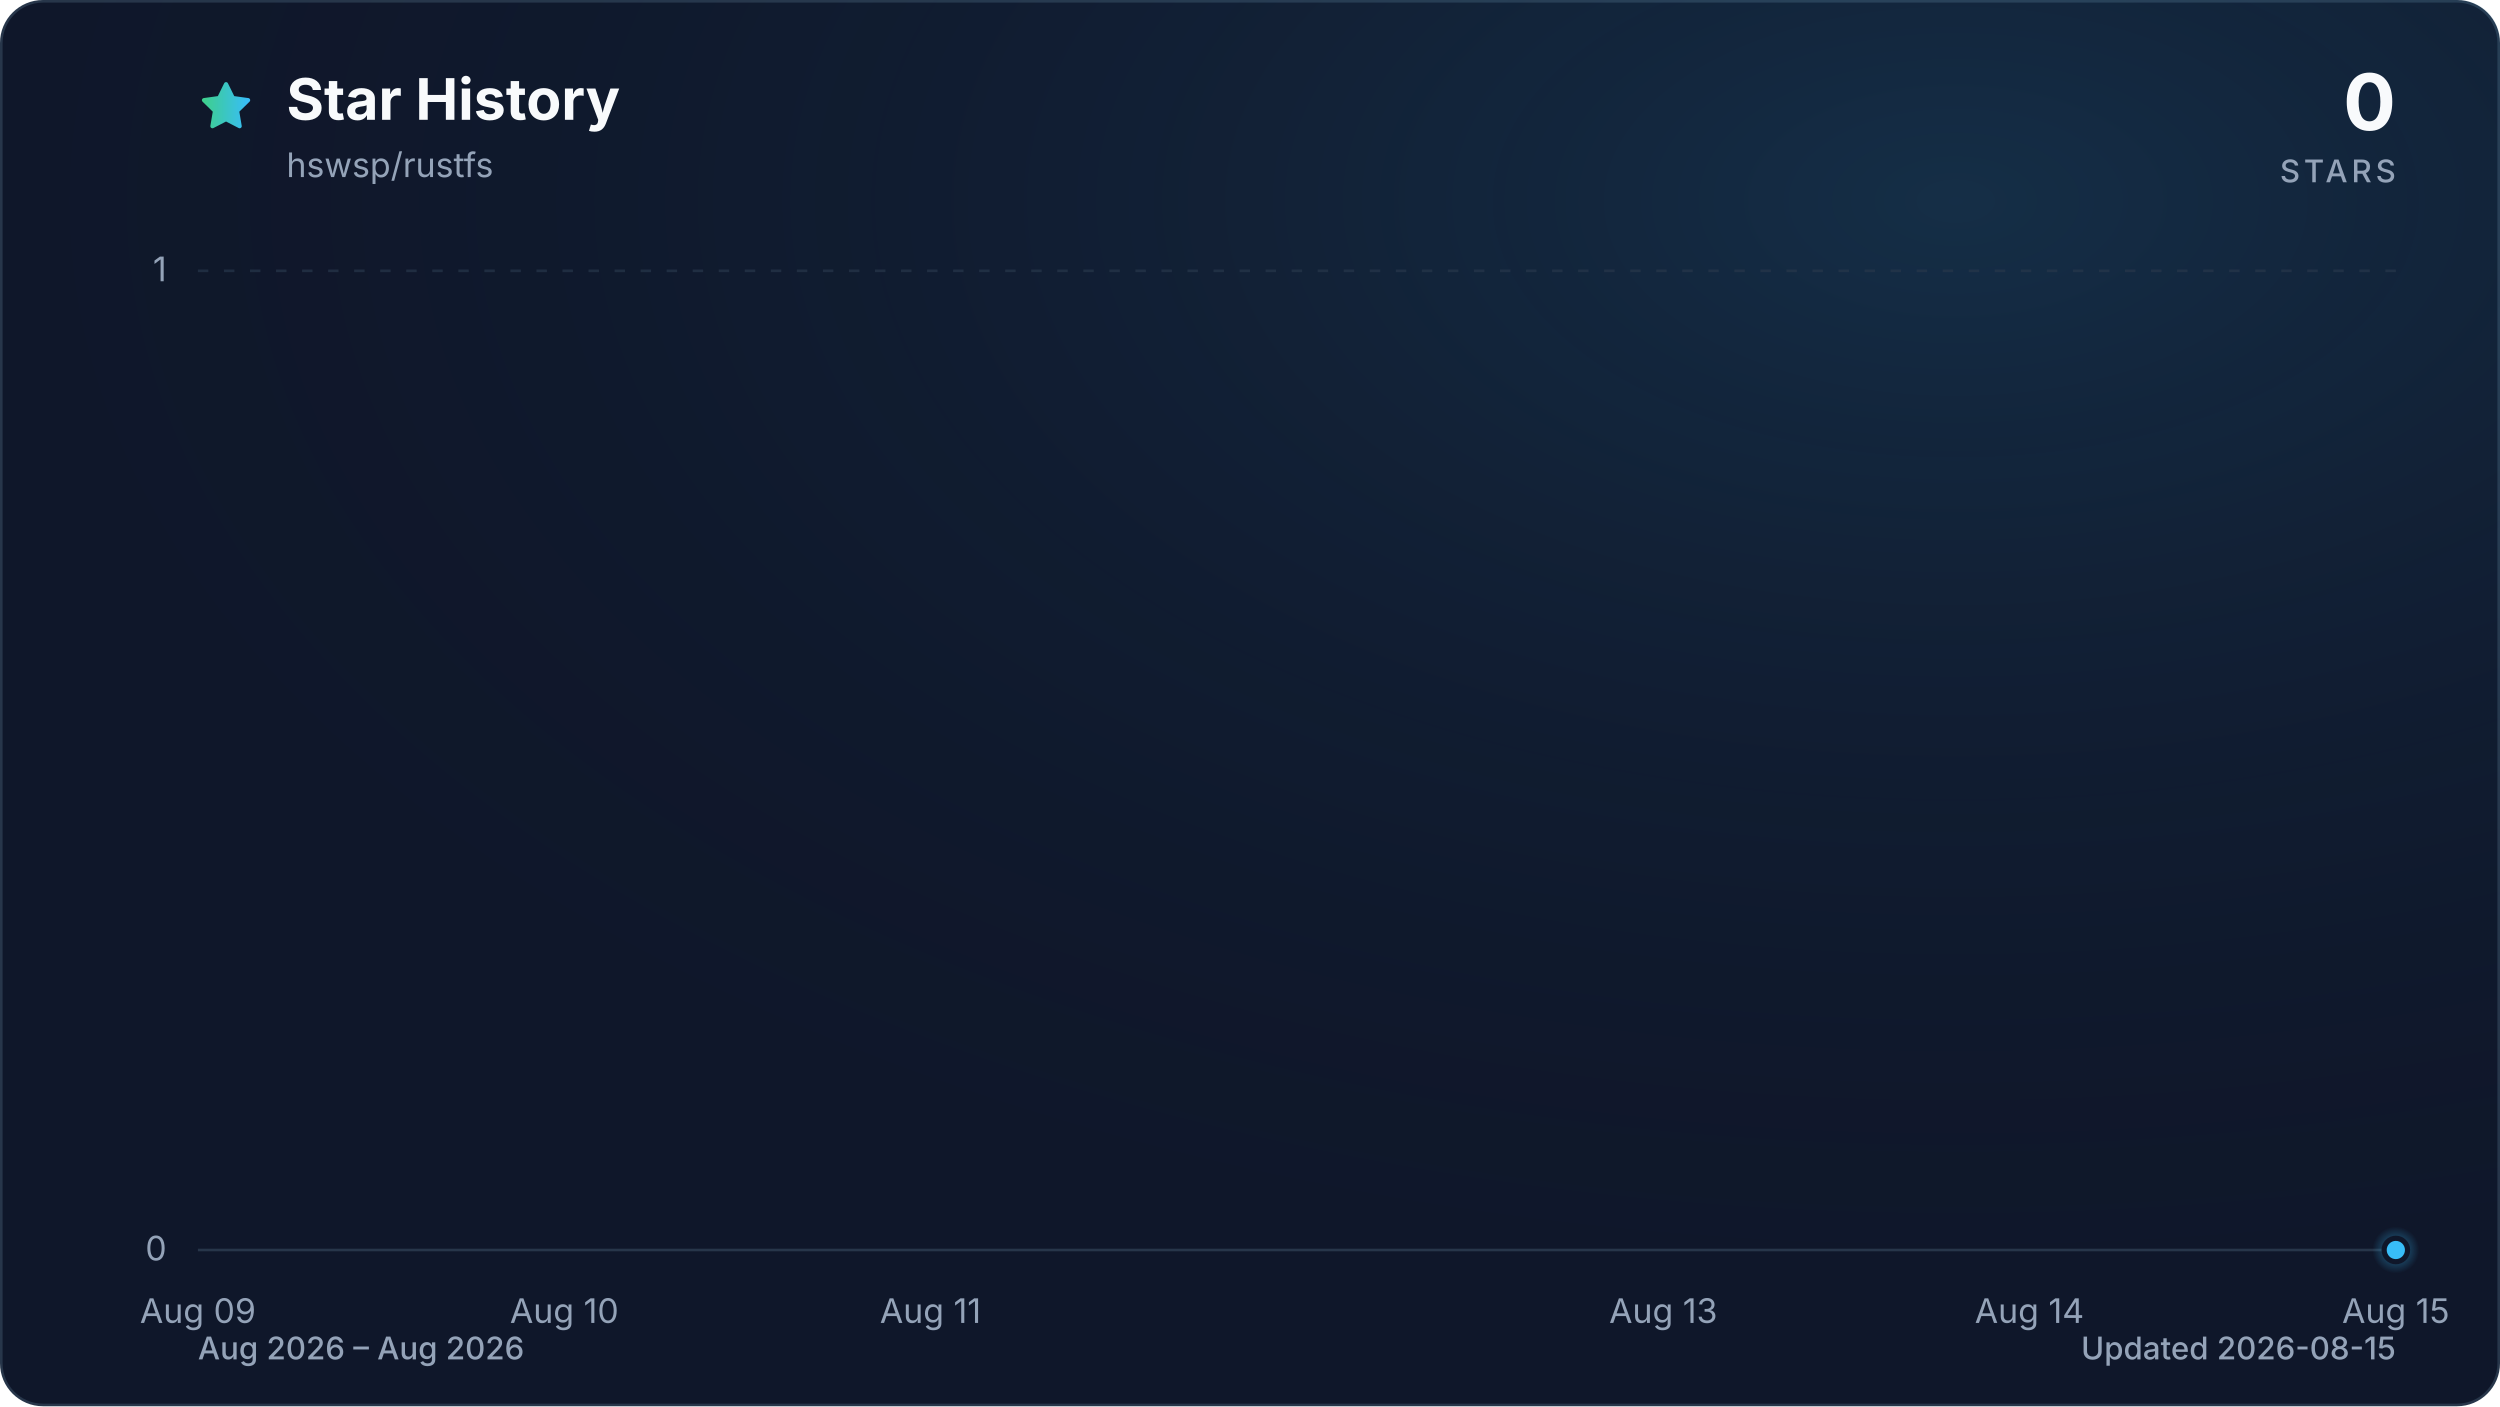
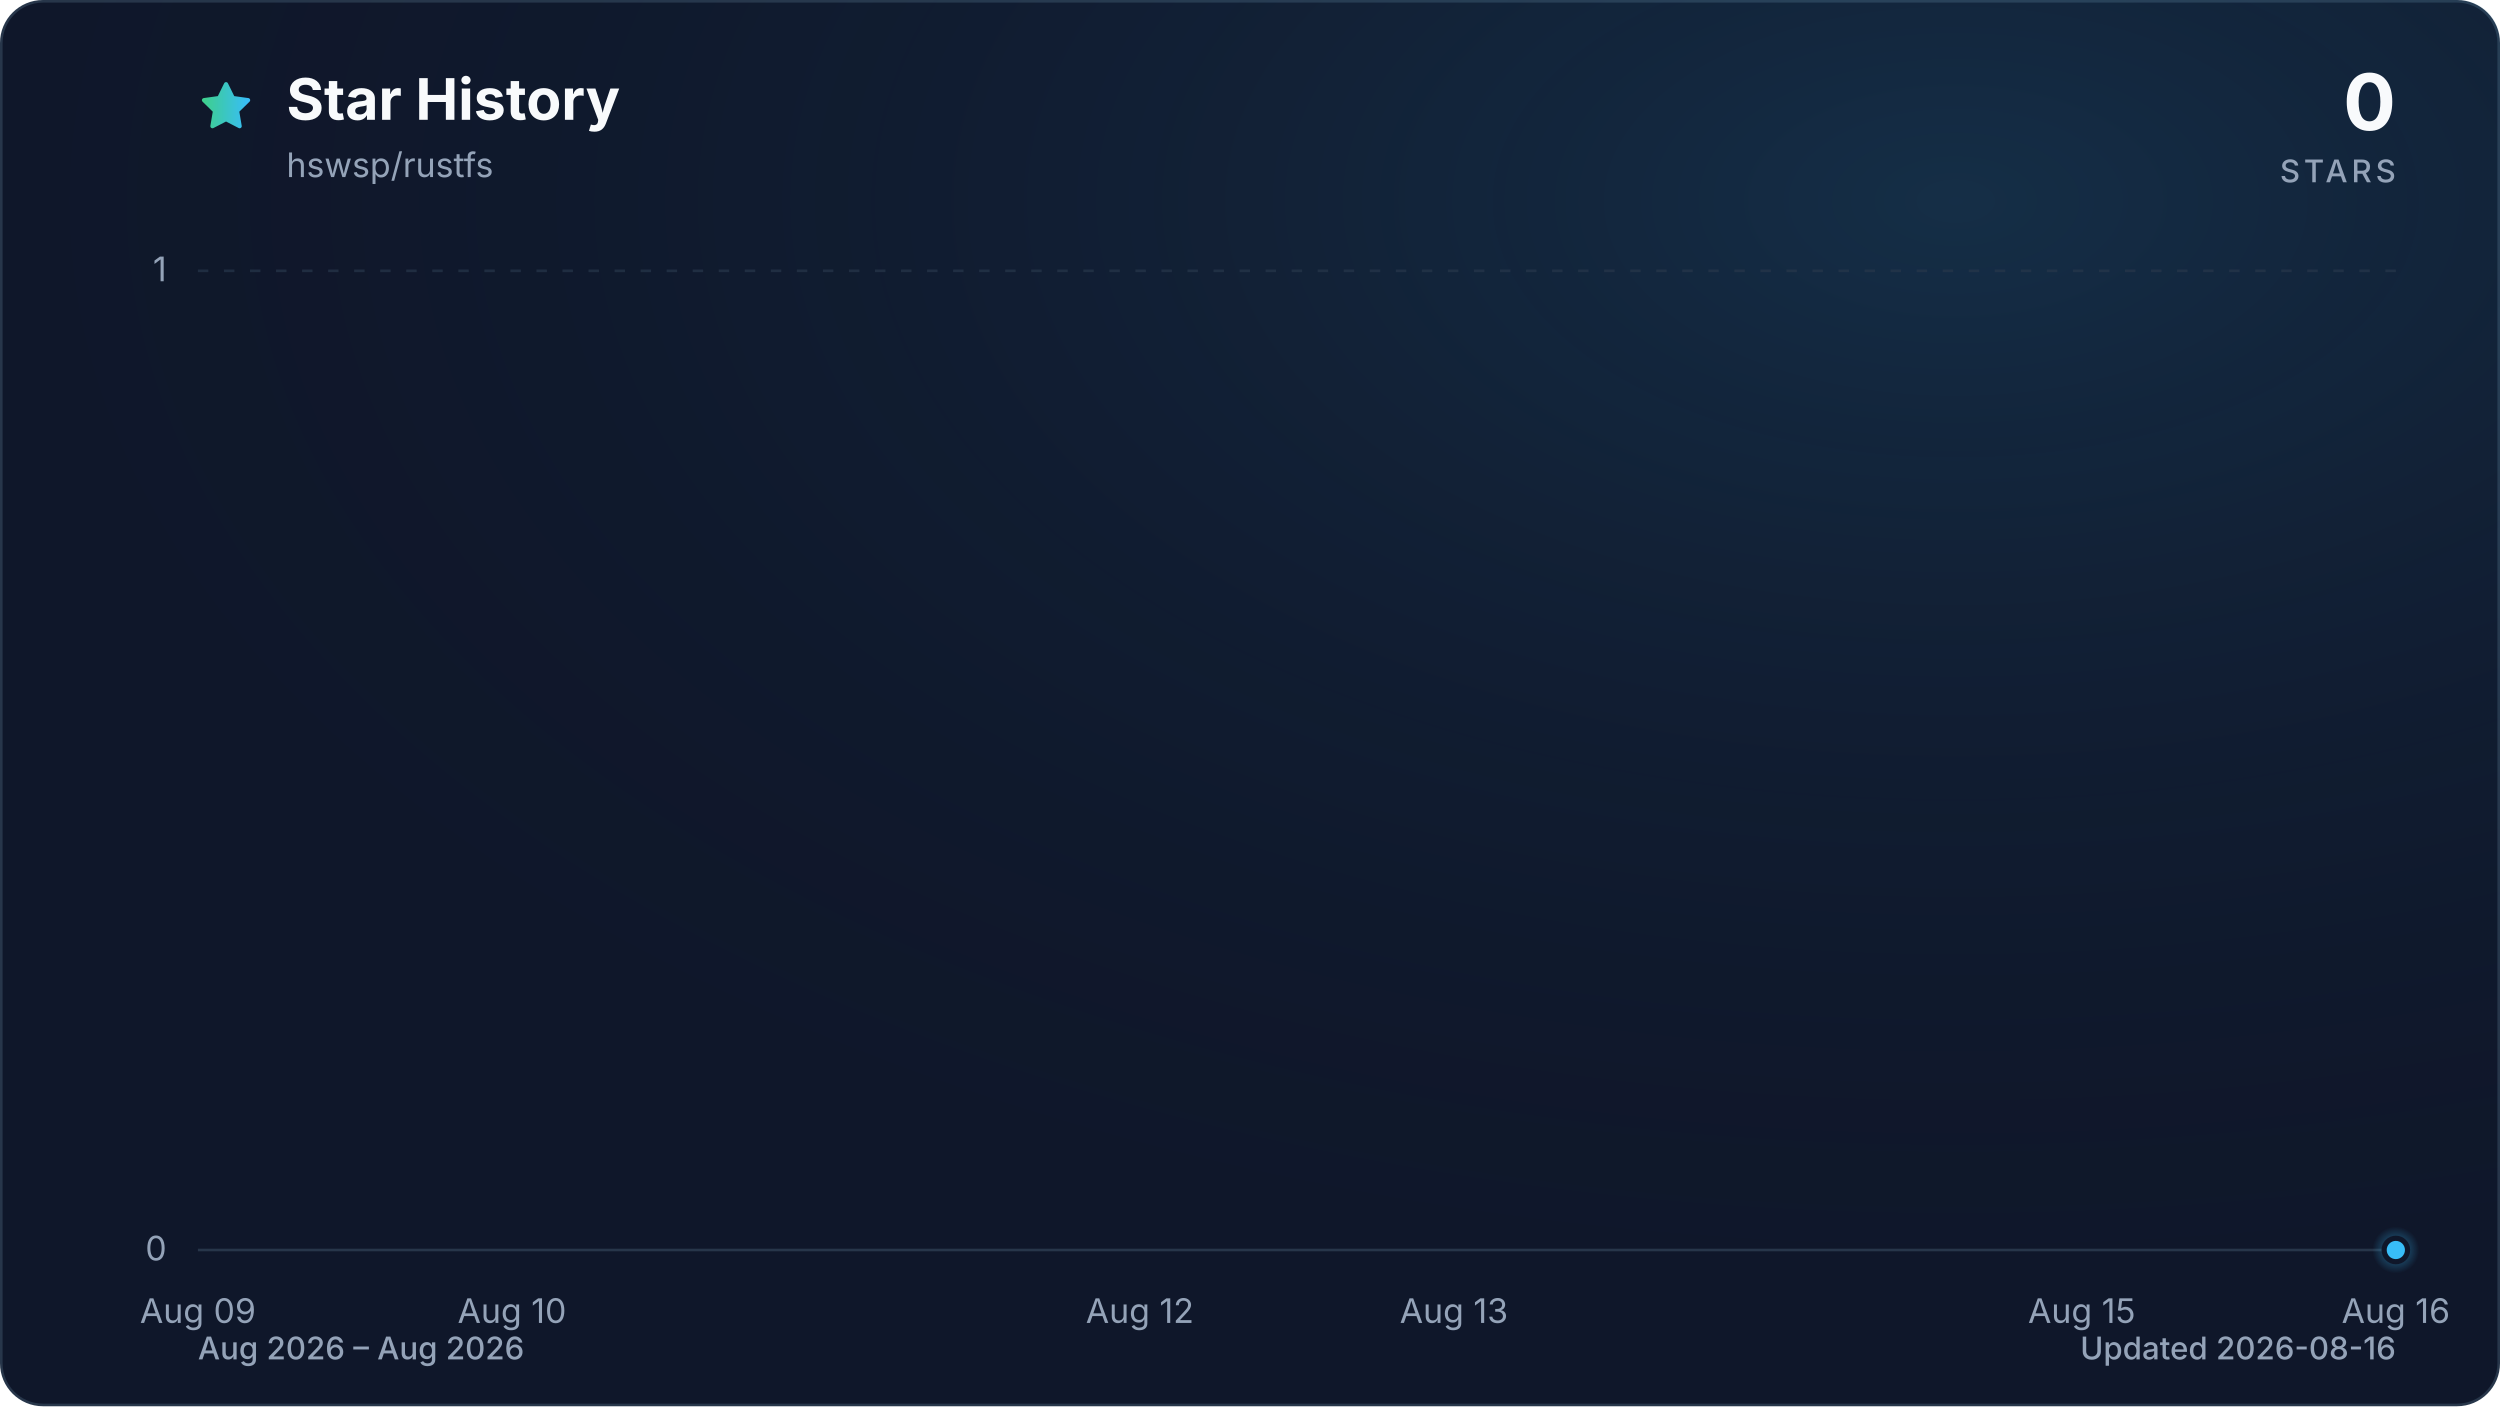
<svg xmlns="http://www.w3.org/2000/svg" viewBox="0 0 960 540" role="img" aria-labelledby="title description" data-style="gradient" data-variant="glow" data-animated="true">
  <defs>
    <linearGradient id="trend" x1="0" y1="0" x2="1" y2="0">
      <stop offset="0%" stop-color="#3ecf8e" />
      <stop offset="100%" stop-color="#38bdf8" />
    </linearGradient>
    <linearGradient id="area" x1="0" y1="0" x2="0" y2="1">
      <stop offset="0%" stop-color="#3ecf8e" stop-opacity="0.30" />
      <stop offset="55%" stop-color="#38bdf8" stop-opacity="0.10" />
      <stop offset="100%" stop-color="#38bdf8" stop-opacity="0.01" />
    </linearGradient>
    <radialGradient id="marker-halo" cx="50%" cy="50%" r="50%">
      <stop offset="0%" stop-color="#38bdf8" stop-opacity="0.55" />
      <stop offset="100%" stop-color="#38bdf8" stop-opacity="0" />
    </radialGradient>
    <radialGradient id="surface-glow" cx="78%" cy="14%" r="80%">
      <stop offset="0%" stop-color="#38bdf8" stop-opacity="0.14" />
      <stop offset="100%" stop-color="#0f172a" stop-opacity="0" />
    </radialGradient>
    <filter id="trend-glow" x="-20%" y="-20%" width="140%" height="140%">
      <feGaussianBlur stdDeviation="7" />
    </filter>
  </defs>
  <style>
.trend-enter{transform-box:fill-box;transform-origin:center;animation:trend-enter 520ms cubic-bezier(0.16,1,0.3,1)}
.marker-enter{transform-box:fill-box;transform-origin:center;animation:marker-enter 320ms cubic-bezier(0.16,1,0.3,1) 200ms both}
.marker-pulse{transform-box:fill-box;transform-origin:center;animation:marker-pulse 2.6s ease-out infinite}
@keyframes trend-enter{from{opacity:.35;transform:translateY(10px)}to{opacity:1;transform:translateY(0)}}
@keyframes marker-enter{from{opacity:0;transform:scale(.4)}to{opacity:1;transform:scale(1)}}
@keyframes marker-pulse{0%{opacity:.5;transform:scale(.7)}70%,100%{opacity:0;transform:scale(2.1)}}
@media (prefers-reduced-motion:reduce){.trend-enter,.marker-enter,.marker-pulse{animation:none!important}}
@media (prefers-reduced-motion:reduce){.marker-pulse{opacity:0}}
</style>
  <rect x="0.5" y="0.5" width="959" height="539" fill="#0f172a" stroke="#27364a" stroke-width="1" rx="16" />
  <rect width="960" height="540" fill="url(#surface-glow)" rx="16" />
  <path d="M12 2.6l2.9 5.9 6.5.9-4.7 4.6 1.1 6.5-5.8-3-5.8 3 1.1-6.5-4.7-4.6 6.5-.9L12 2.6Z" transform="translate(76 30) scale(.9)" fill="url(#trend)" stroke="url(#trend)" stroke-width="1.8" stroke-linejoin="round" aria-hidden="true" />
  <text x="110" y="46" fill="#f8fafc" font-family="ui-sans-serif, system-ui, -apple-system, BlinkMacSystemFont, 'Segoe UI', sans-serif" font-size="22" font-weight="700">Star History</text>
  <text x="110" y="68" fill="#94a3b8" font-family="ui-sans-serif, system-ui, -apple-system, BlinkMacSystemFont, 'Segoe UI', sans-serif" font-size="13">hswsp/rustfs</text>
  <text x="920" y="50" fill="#f8fafc" font-family="ui-sans-serif, system-ui, -apple-system, BlinkMacSystemFont, 'Segoe UI', sans-serif" font-size="30" font-weight="700" text-anchor="end">0</text>
  <text x="920" y="70" fill="#94a3b8" font-family="ui-sans-serif, system-ui, -apple-system, BlinkMacSystemFont, 'Segoe UI', sans-serif" font-size="12" font-weight="500" letter-spacing="1.5" text-anchor="end">STARS</text>
  <line x1="76" y1="480.0" x2="920" y2="480.0" stroke="#27364a" stroke-width="1" stroke-dasharray="0" opacity="1" />
  <text x="64" y="484.0" fill="#94a3b8" font-family="ui-sans-serif, system-ui, -apple-system, BlinkMacSystemFont, 'Segoe UI', sans-serif" font-size="13" text-anchor="end">0</text>
  <line x1="76" y1="104.0" x2="920" y2="104.0" stroke="#27364a" stroke-width="1" stroke-dasharray="4 6" opacity="0.7" />
  <text x="64" y="108.0" fill="#94a3b8" font-family="ui-sans-serif, system-ui, -apple-system, BlinkMacSystemFont, 'Segoe UI', sans-serif" font-size="13" text-anchor="end">1</text>
  <text x="76.0" y="508" fill="#94a3b8" font-family="ui-sans-serif, system-ui, -apple-system, BlinkMacSystemFont, 'Segoe UI', sans-serif" font-size="13" text-anchor="middle">Aug 09</text>
-   <text x="216.7" y="508" fill="#94a3b8" font-family="ui-sans-serif, system-ui, -apple-system, BlinkMacSystemFont, 'Segoe UI', sans-serif" font-size="13" text-anchor="middle">Aug 10</text>
-   <text x="357.3" y="508" fill="#94a3b8" font-family="ui-sans-serif, system-ui, -apple-system, BlinkMacSystemFont, 'Segoe UI', sans-serif" font-size="13" text-anchor="middle">Aug 11</text>
-   <text x="638.7" y="508" fill="#94a3b8" font-family="ui-sans-serif, system-ui, -apple-system, BlinkMacSystemFont, 'Segoe UI', sans-serif" font-size="13" text-anchor="middle">Aug 13</text>
-   <text x="779.3" y="508" fill="#94a3b8" font-family="ui-sans-serif, system-ui, -apple-system, BlinkMacSystemFont, 'Segoe UI', sans-serif" font-size="13" text-anchor="middle">Aug 14</text>
-   <text x="920.0" y="508" fill="#94a3b8" font-family="ui-sans-serif, system-ui, -apple-system, BlinkMacSystemFont, 'Segoe UI', sans-serif" font-size="13" text-anchor="middle">Aug 15</text>
+   <text x="196.6" y="508" fill="#94a3b8" font-family="ui-sans-serif, system-ui, -apple-system, BlinkMacSystemFont, 'Segoe UI', sans-serif" font-size="13" text-anchor="middle">Aug 10</text>
+   <text x="437.7" y="508" fill="#94a3b8" font-family="ui-sans-serif, system-ui, -apple-system, BlinkMacSystemFont, 'Segoe UI', sans-serif" font-size="13" text-anchor="middle">Aug 12</text>
+   <text x="558.3" y="508" fill="#94a3b8" font-family="ui-sans-serif, system-ui, -apple-system, BlinkMacSystemFont, 'Segoe UI', sans-serif" font-size="13" text-anchor="middle">Aug 13</text>
+   <text x="799.4" y="508" fill="#94a3b8" font-family="ui-sans-serif, system-ui, -apple-system, BlinkMacSystemFont, 'Segoe UI', sans-serif" font-size="13" text-anchor="middle">Aug 15</text>
+   <text x="920.0" y="508" fill="#94a3b8" font-family="ui-sans-serif, system-ui, -apple-system, BlinkMacSystemFont, 'Segoe UI', sans-serif" font-size="13" text-anchor="middle">Aug 16</text>
  <g class="trend-enter">
-     <path d="M 76.0 480.0 C 122.9 480.0, 169.8 480.0, 216.7 480.0 C 263.6 480.0, 310.4 480.0, 357.3 480.0 C 404.2 480.0, 451.1 480.0, 498.0 480.0 C 544.9 480.0, 591.8 480.0, 638.7 480.0 C 685.6 480.0, 732.4 480.0, 779.3 480.0 C 826.2 480.0, 873.1 480.0, 920.0 480.0 L 920.0 480.0 L 76.0 480.0 Z" fill="url(#area)" />
-     <path d="M 76.0 480.0 C 122.9 480.0, 169.8 480.0, 216.7 480.0 C 263.6 480.0, 310.4 480.0, 357.3 480.0 C 404.2 480.0, 451.1 480.0, 498.0 480.0 C 544.9 480.0, 591.8 480.0, 638.7 480.0 C 685.6 480.0, 732.4 480.0, 779.3 480.0 C 826.2 480.0, 873.1 480.0, 920.0 480.0" fill="none" stroke="url(#trend)" stroke-width="12" stroke-linecap="round" stroke-linejoin="round" opacity="0.16" filter="url(#trend-glow)" />
-     <path d="M 76.0 480.0 C 122.9 480.0, 169.8 480.0, 216.7 480.0 C 263.6 480.0, 310.4 480.0, 357.3 480.0 C 404.2 480.0, 451.1 480.0, 498.0 480.0 C 544.9 480.0, 591.8 480.0, 638.7 480.0 C 685.6 480.0, 732.4 480.0, 779.3 480.0 C 826.2 480.0, 873.1 480.0, 920.0 480.0" fill="none" stroke="url(#trend)" stroke-width="3" stroke-linecap="round" stroke-linejoin="round" />
+     <path d="M 76.0 480.0 C 116.2 480.0, 156.4 480.0, 196.6 480.0 C 236.8 480.0, 277.0 480.0, 317.1 480.0 C 357.3 480.0, 397.5 480.0, 437.7 480.0 C 477.9 480.0, 518.1 480.0, 558.3 480.0 C 598.5 480.0, 638.7 480.0, 678.9 480.0 C 719.0 480.0, 759.2 480.0, 799.4 480.0 C 839.6 480.0, 879.8 480.0, 920.0 480.0 L 920.0 480.0 L 76.0 480.0 Z" fill="url(#area)" />
+     <path d="M 76.0 480.0 C 116.2 480.0, 156.4 480.0, 196.6 480.0 C 236.8 480.0, 277.0 480.0, 317.1 480.0 C 357.3 480.0, 397.5 480.0, 437.7 480.0 C 477.9 480.0, 518.1 480.0, 558.3 480.0 C 598.5 480.0, 638.7 480.0, 678.9 480.0 C 719.0 480.0, 759.2 480.0, 799.4 480.0 C 839.6 480.0, 879.8 480.0, 920.0 480.0" fill="none" stroke="url(#trend)" stroke-width="12" stroke-linecap="round" stroke-linejoin="round" opacity="0.16" filter="url(#trend-glow)" />
+     <path d="M 76.0 480.0 C 116.2 480.0, 156.4 480.0, 196.6 480.0 C 236.8 480.0, 277.0 480.0, 317.1 480.0 C 357.3 480.0, 397.5 480.0, 437.7 480.0 C 477.9 480.0, 518.1 480.0, 558.3 480.0 C 598.5 480.0, 638.7 480.0, 678.9 480.0 C 719.0 480.0, 759.2 480.0, 799.4 480.0 C 839.6 480.0, 879.8 480.0, 920.0 480.0" fill="none" stroke="url(#trend)" stroke-width="3" stroke-linecap="round" stroke-linejoin="round" />
  </g>
  <g class="marker-enter">
    <circle class="marker-pulse" cx="920.0" cy="480.0" r="9" fill="url(#marker-halo)" />
    <circle cx="920.0" cy="480.0" r="4.5" fill="#38bdf8" stroke="#0f172a" stroke-width="2" />
  </g>
  <text x="76" y="522" fill="#94a3b8" font-family="ui-sans-serif, system-ui, -apple-system, BlinkMacSystemFont, 'Segoe UI', sans-serif" font-size="12" font-weight="500">Aug 2026 – Aug 2026</text>
-   <text x="920" y="522" fill="#94a3b8" font-family="ui-sans-serif, system-ui, -apple-system, BlinkMacSystemFont, 'Segoe UI', sans-serif" font-size="12" font-weight="500" text-anchor="end">Updated 2026-08-15</text>
+   <text x="920" y="522" fill="#94a3b8" font-family="ui-sans-serif, system-ui, -apple-system, BlinkMacSystemFont, 'Segoe UI', sans-serif" font-size="12" font-weight="500" text-anchor="end">Updated 2026-08-16</text>
</svg>
